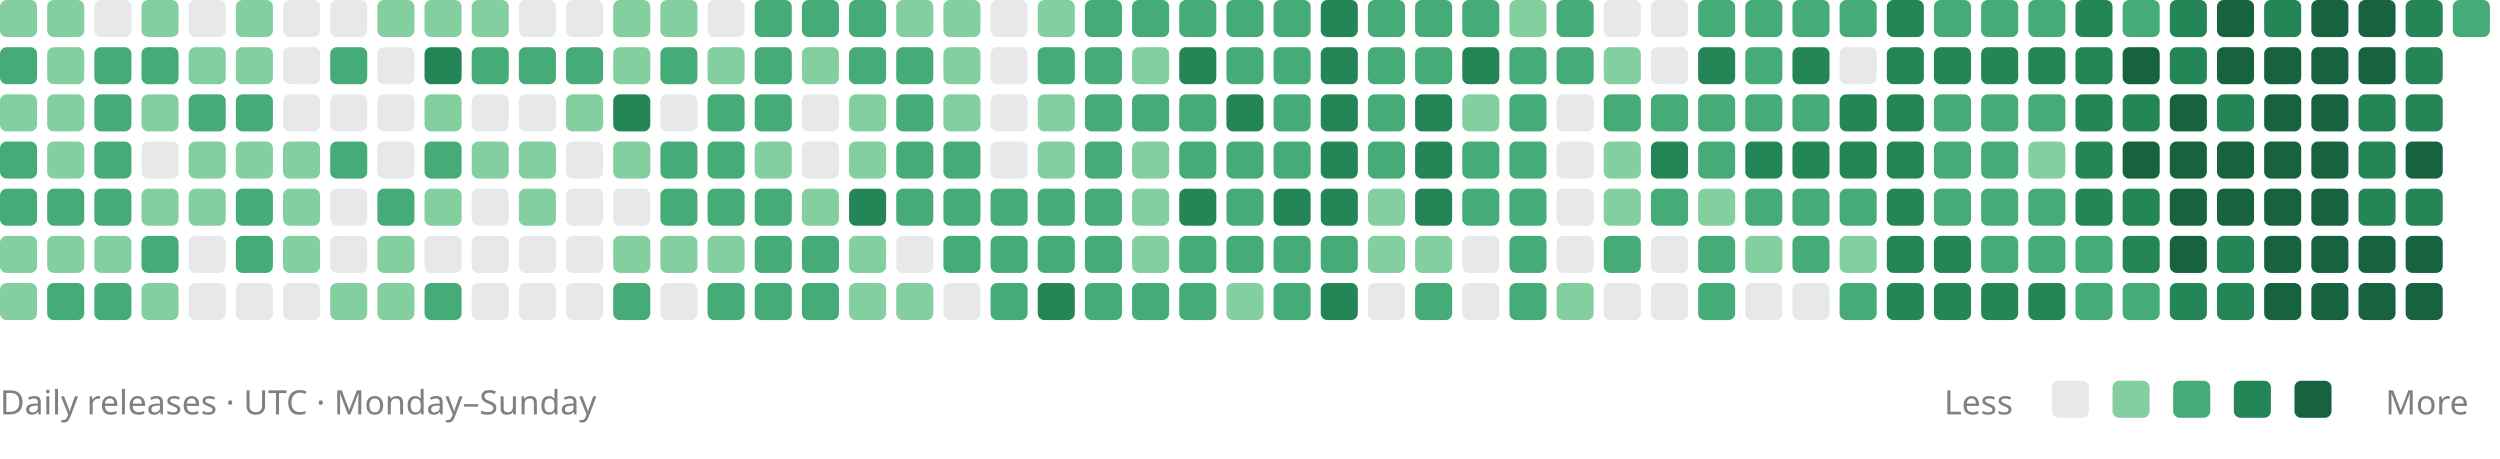
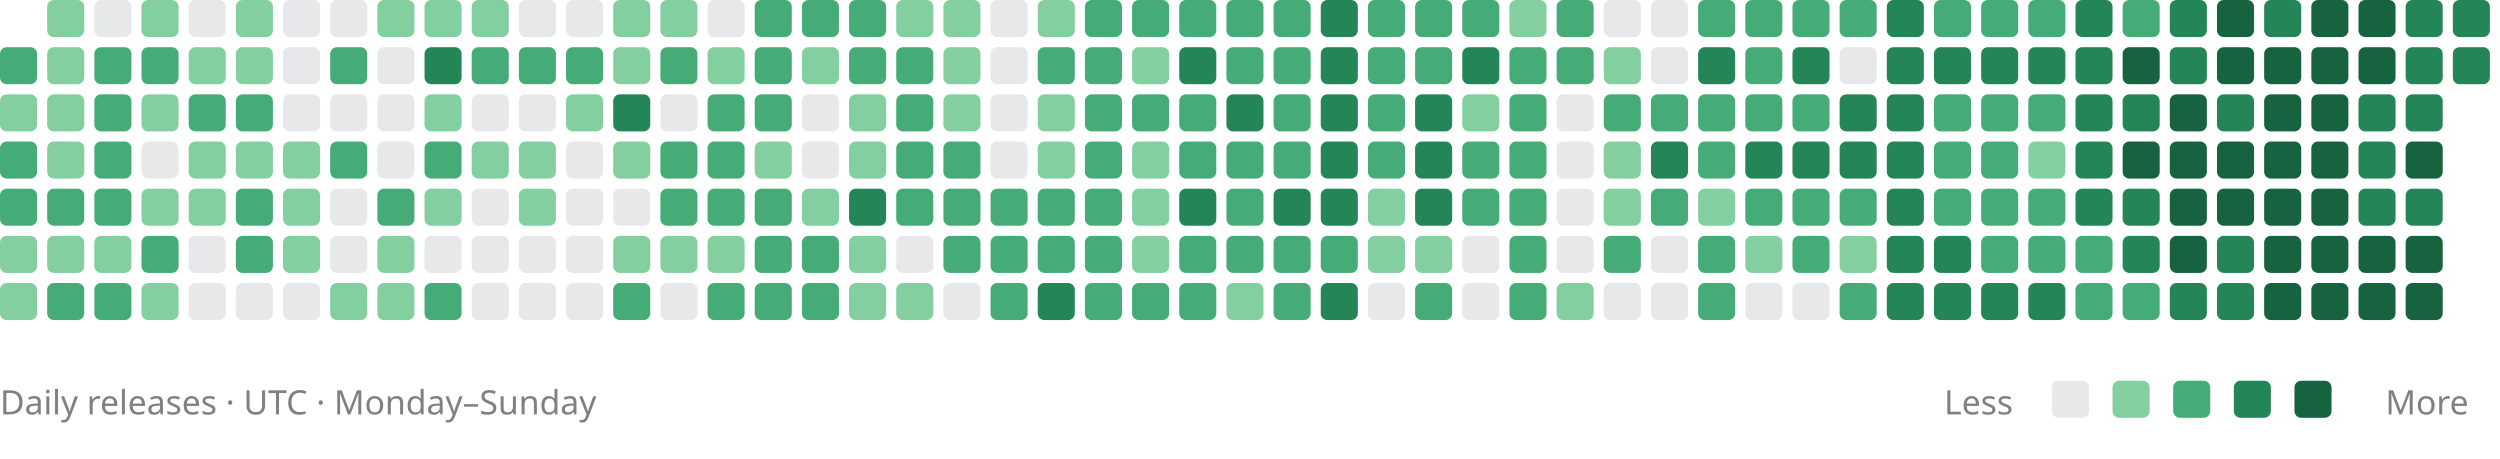
<svg xmlns="http://www.w3.org/2000/svg" viewBox="0 0 742 136" role="img" aria-labelledby="title description">
-   <rect x="0" y="0" width="11" height="11" rx="2" fill="#83cfa0" />
  <rect x="0" y="14" width="11" height="11" rx="2" fill="#45ac78" />
  <rect x="0" y="28" width="11" height="11" rx="2" fill="#83cfa0" />
  <rect x="0" y="42" width="11" height="11" rx="2" fill="#45ac78" />
  <rect x="0" y="56" width="11" height="11" rx="2" fill="#45ac78" />
  <rect x="0" y="70" width="11" height="11" rx="2" fill="#83cfa0" />
  <rect x="0" y="84" width="11" height="11" rx="2" fill="#83cfa0" />
  <rect x="14" y="0" width="11" height="11" rx="2" fill="#83cfa0" />
  <rect x="14" y="14" width="11" height="11" rx="2" fill="#83cfa0" />
  <rect x="14" y="28" width="11" height="11" rx="2" fill="#83cfa0" />
  <rect x="14" y="42" width="11" height="11" rx="2" fill="#83cfa0" />
  <rect x="14" y="56" width="11" height="11" rx="2" fill="#45ac78" />
  <rect x="14" y="70" width="11" height="11" rx="2" fill="#83cfa0" />
  <rect x="14" y="84" width="11" height="11" rx="2" fill="#45ac78" />
  <rect x="28" y="0" width="11" height="11" rx="2" fill="#88909633" />
  <rect x="28" y="14" width="11" height="11" rx="2" fill="#45ac78" />
  <rect x="28" y="28" width="11" height="11" rx="2" fill="#45ac78" />
  <rect x="28" y="42" width="11" height="11" rx="2" fill="#45ac78" />
  <rect x="28" y="56" width="11" height="11" rx="2" fill="#45ac78" />
  <rect x="28" y="70" width="11" height="11" rx="2" fill="#83cfa0" />
  <rect x="28" y="84" width="11" height="11" rx="2" fill="#45ac78" />
  <rect x="42" y="0" width="11" height="11" rx="2" fill="#83cfa0" />
  <rect x="42" y="14" width="11" height="11" rx="2" fill="#45ac78" />
  <rect x="42" y="28" width="11" height="11" rx="2" fill="#83cfa0" />
  <rect x="42" y="42" width="11" height="11" rx="2" fill="#88909633" />
  <rect x="42" y="56" width="11" height="11" rx="2" fill="#83cfa0" />
  <rect x="42" y="70" width="11" height="11" rx="2" fill="#45ac78" />
  <rect x="42" y="84" width="11" height="11" rx="2" fill="#83cfa0" />
  <rect x="56" y="0" width="11" height="11" rx="2" fill="#88909633" />
  <rect x="56" y="14" width="11" height="11" rx="2" fill="#83cfa0" />
  <rect x="56" y="28" width="11" height="11" rx="2" fill="#45ac78" />
  <rect x="56" y="42" width="11" height="11" rx="2" fill="#83cfa0" />
  <rect x="56" y="56" width="11" height="11" rx="2" fill="#83cfa0" />
  <rect x="56" y="70" width="11" height="11" rx="2" fill="#88909633" />
  <rect x="56" y="84" width="11" height="11" rx="2" fill="#88909633" />
  <rect x="70" y="0" width="11" height="11" rx="2" fill="#83cfa0" />
  <rect x="70" y="14" width="11" height="11" rx="2" fill="#83cfa0" />
  <rect x="70" y="28" width="11" height="11" rx="2" fill="#45ac78" />
  <rect x="70" y="42" width="11" height="11" rx="2" fill="#83cfa0" />
  <rect x="70" y="56" width="11" height="11" rx="2" fill="#45ac78" />
  <rect x="70" y="70" width="11" height="11" rx="2" fill="#45ac78" />
  <rect x="70" y="84" width="11" height="11" rx="2" fill="#88909633" />
  <rect x="84" y="0" width="11" height="11" rx="2" fill="#88909633" />
  <rect x="84" y="14" width="11" height="11" rx="2" fill="#88909633" />
  <rect x="84" y="28" width="11" height="11" rx="2" fill="#88909633" />
  <rect x="84" y="42" width="11" height="11" rx="2" fill="#83cfa0" />
  <rect x="84" y="56" width="11" height="11" rx="2" fill="#83cfa0" />
  <rect x="84" y="70" width="11" height="11" rx="2" fill="#83cfa0" />
  <rect x="84" y="84" width="11" height="11" rx="2" fill="#88909633" />
  <rect x="98" y="0" width="11" height="11" rx="2" fill="#88909633" />
  <rect x="98" y="14" width="11" height="11" rx="2" fill="#45ac78" />
  <rect x="98" y="28" width="11" height="11" rx="2" fill="#88909633" />
  <rect x="98" y="42" width="11" height="11" rx="2" fill="#45ac78" />
  <rect x="98" y="56" width="11" height="11" rx="2" fill="#88909633" />
  <rect x="98" y="70" width="11" height="11" rx="2" fill="#88909633" />
  <rect x="98" y="84" width="11" height="11" rx="2" fill="#83cfa0" />
  <rect x="112" y="0" width="11" height="11" rx="2" fill="#83cfa0" />
  <rect x="112" y="14" width="11" height="11" rx="2" fill="#88909633" />
  <rect x="112" y="28" width="11" height="11" rx="2" fill="#88909633" />
  <rect x="112" y="42" width="11" height="11" rx="2" fill="#88909633" />
  <rect x="112" y="56" width="11" height="11" rx="2" fill="#45ac78" />
  <rect x="112" y="70" width="11" height="11" rx="2" fill="#83cfa0" />
  <rect x="112" y="84" width="11" height="11" rx="2" fill="#83cfa0" />
  <rect x="126" y="0" width="11" height="11" rx="2" fill="#83cfa0" />
  <rect x="126" y="14" width="11" height="11" rx="2" fill="#248557" />
  <rect x="126" y="28" width="11" height="11" rx="2" fill="#83cfa0" />
  <rect x="126" y="42" width="11" height="11" rx="2" fill="#45ac78" />
  <rect x="126" y="56" width="11" height="11" rx="2" fill="#83cfa0" />
  <rect x="126" y="70" width="11" height="11" rx="2" fill="#88909633" />
  <rect x="126" y="84" width="11" height="11" rx="2" fill="#45ac78" />
  <rect x="140" y="0" width="11" height="11" rx="2" fill="#83cfa0" />
  <rect x="140" y="14" width="11" height="11" rx="2" fill="#45ac78" />
  <rect x="140" y="28" width="11" height="11" rx="2" fill="#88909633" />
  <rect x="140" y="42" width="11" height="11" rx="2" fill="#83cfa0" />
  <rect x="140" y="56" width="11" height="11" rx="2" fill="#88909633" />
  <rect x="140" y="70" width="11" height="11" rx="2" fill="#88909633" />
  <rect x="140" y="84" width="11" height="11" rx="2" fill="#88909633" />
  <rect x="154" y="0" width="11" height="11" rx="2" fill="#88909633" />
  <rect x="154" y="14" width="11" height="11" rx="2" fill="#45ac78" />
  <rect x="154" y="28" width="11" height="11" rx="2" fill="#88909633" />
  <rect x="154" y="42" width="11" height="11" rx="2" fill="#83cfa0" />
  <rect x="154" y="56" width="11" height="11" rx="2" fill="#83cfa0" />
  <rect x="154" y="70" width="11" height="11" rx="2" fill="#88909633" />
  <rect x="154" y="84" width="11" height="11" rx="2" fill="#88909633" />
  <rect x="168" y="0" width="11" height="11" rx="2" fill="#88909633" />
  <rect x="168" y="14" width="11" height="11" rx="2" fill="#45ac78" />
  <rect x="168" y="28" width="11" height="11" rx="2" fill="#83cfa0" />
  <rect x="168" y="42" width="11" height="11" rx="2" fill="#88909633" />
  <rect x="168" y="56" width="11" height="11" rx="2" fill="#88909633" />
  <rect x="168" y="70" width="11" height="11" rx="2" fill="#88909633" />
  <rect x="168" y="84" width="11" height="11" rx="2" fill="#88909633" />
  <rect x="182" y="0" width="11" height="11" rx="2" fill="#83cfa0" />
  <rect x="182" y="14" width="11" height="11" rx="2" fill="#83cfa0" />
  <rect x="182" y="28" width="11" height="11" rx="2" fill="#248557" />
  <rect x="182" y="42" width="11" height="11" rx="2" fill="#83cfa0" />
  <rect x="182" y="56" width="11" height="11" rx="2" fill="#88909633" />
  <rect x="182" y="70" width="11" height="11" rx="2" fill="#83cfa0" />
  <rect x="182" y="84" width="11" height="11" rx="2" fill="#45ac78" />
  <rect x="196" y="0" width="11" height="11" rx="2" fill="#83cfa0" />
  <rect x="196" y="14" width="11" height="11" rx="2" fill="#45ac78" />
  <rect x="196" y="28" width="11" height="11" rx="2" fill="#88909633" />
  <rect x="196" y="42" width="11" height="11" rx="2" fill="#45ac78" />
  <rect x="196" y="56" width="11" height="11" rx="2" fill="#45ac78" />
  <rect x="196" y="70" width="11" height="11" rx="2" fill="#83cfa0" />
  <rect x="196" y="84" width="11" height="11" rx="2" fill="#88909633" />
  <rect x="210" y="0" width="11" height="11" rx="2" fill="#88909633" />
  <rect x="210" y="14" width="11" height="11" rx="2" fill="#83cfa0" />
  <rect x="210" y="28" width="11" height="11" rx="2" fill="#45ac78" />
  <rect x="210" y="42" width="11" height="11" rx="2" fill="#45ac78" />
  <rect x="210" y="56" width="11" height="11" rx="2" fill="#45ac78" />
  <rect x="210" y="70" width="11" height="11" rx="2" fill="#83cfa0" />
  <rect x="210" y="84" width="11" height="11" rx="2" fill="#45ac78" />
  <rect x="224" y="0" width="11" height="11" rx="2" fill="#45ac78" />
  <rect x="224" y="14" width="11" height="11" rx="2" fill="#45ac78" />
  <rect x="224" y="28" width="11" height="11" rx="2" fill="#45ac78" />
  <rect x="224" y="42" width="11" height="11" rx="2" fill="#83cfa0" />
  <rect x="224" y="56" width="11" height="11" rx="2" fill="#45ac78" />
  <rect x="224" y="70" width="11" height="11" rx="2" fill="#45ac78" />
  <rect x="224" y="84" width="11" height="11" rx="2" fill="#45ac78" />
  <rect x="238" y="0" width="11" height="11" rx="2" fill="#45ac78" />
  <rect x="238" y="14" width="11" height="11" rx="2" fill="#83cfa0" />
  <rect x="238" y="28" width="11" height="11" rx="2" fill="#88909633" />
  <rect x="238" y="42" width="11" height="11" rx="2" fill="#88909633" />
  <rect x="238" y="56" width="11" height="11" rx="2" fill="#83cfa0" />
  <rect x="238" y="70" width="11" height="11" rx="2" fill="#45ac78" />
  <rect x="238" y="84" width="11" height="11" rx="2" fill="#45ac78" />
  <rect x="252" y="0" width="11" height="11" rx="2" fill="#45ac78" />
  <rect x="252" y="14" width="11" height="11" rx="2" fill="#45ac78" />
  <rect x="252" y="28" width="11" height="11" rx="2" fill="#83cfa0" />
  <rect x="252" y="42" width="11" height="11" rx="2" fill="#83cfa0" />
  <rect x="252" y="56" width="11" height="11" rx="2" fill="#248557" />
  <rect x="252" y="70" width="11" height="11" rx="2" fill="#83cfa0" />
  <rect x="252" y="84" width="11" height="11" rx="2" fill="#83cfa0" />
  <rect x="266" y="0" width="11" height="11" rx="2" fill="#83cfa0" />
  <rect x="266" y="14" width="11" height="11" rx="2" fill="#45ac78" />
  <rect x="266" y="28" width="11" height="11" rx="2" fill="#45ac78" />
  <rect x="266" y="42" width="11" height="11" rx="2" fill="#45ac78" />
  <rect x="266" y="56" width="11" height="11" rx="2" fill="#45ac78" />
  <rect x="266" y="70" width="11" height="11" rx="2" fill="#88909633" />
  <rect x="266" y="84" width="11" height="11" rx="2" fill="#83cfa0" />
  <rect x="280" y="0" width="11" height="11" rx="2" fill="#83cfa0" />
  <rect x="280" y="14" width="11" height="11" rx="2" fill="#83cfa0" />
  <rect x="280" y="28" width="11" height="11" rx="2" fill="#83cfa0" />
  <rect x="280" y="42" width="11" height="11" rx="2" fill="#45ac78" />
  <rect x="280" y="56" width="11" height="11" rx="2" fill="#45ac78" />
  <rect x="280" y="70" width="11" height="11" rx="2" fill="#45ac78" />
  <rect x="280" y="84" width="11" height="11" rx="2" fill="#88909633" />
  <rect x="294" y="0" width="11" height="11" rx="2" fill="#88909633" />
  <rect x="294" y="14" width="11" height="11" rx="2" fill="#88909633" />
  <rect x="294" y="28" width="11" height="11" rx="2" fill="#88909633" />
  <rect x="294" y="42" width="11" height="11" rx="2" fill="#88909633" />
  <rect x="294" y="56" width="11" height="11" rx="2" fill="#45ac78" />
  <rect x="294" y="70" width="11" height="11" rx="2" fill="#45ac78" />
  <rect x="294" y="84" width="11" height="11" rx="2" fill="#45ac78" />
  <rect x="308" y="0" width="11" height="11" rx="2" fill="#83cfa0" />
  <rect x="308" y="14" width="11" height="11" rx="2" fill="#45ac78" />
  <rect x="308" y="28" width="11" height="11" rx="2" fill="#83cfa0" />
  <rect x="308" y="42" width="11" height="11" rx="2" fill="#83cfa0" />
  <rect x="308" y="56" width="11" height="11" rx="2" fill="#45ac78" />
  <rect x="308" y="70" width="11" height="11" rx="2" fill="#45ac78" />
  <rect x="308" y="84" width="11" height="11" rx="2" fill="#248557" />
  <rect x="322" y="0" width="11" height="11" rx="2" fill="#45ac78" />
  <rect x="322" y="14" width="11" height="11" rx="2" fill="#45ac78" />
  <rect x="322" y="28" width="11" height="11" rx="2" fill="#45ac78" />
  <rect x="322" y="42" width="11" height="11" rx="2" fill="#45ac78" />
  <rect x="322" y="56" width="11" height="11" rx="2" fill="#45ac78" />
  <rect x="322" y="70" width="11" height="11" rx="2" fill="#45ac78" />
  <rect x="322" y="84" width="11" height="11" rx="2" fill="#45ac78" />
  <rect x="336" y="0" width="11" height="11" rx="2" fill="#45ac78" />
  <rect x="336" y="14" width="11" height="11" rx="2" fill="#83cfa0" />
  <rect x="336" y="28" width="11" height="11" rx="2" fill="#45ac78" />
  <rect x="336" y="42" width="11" height="11" rx="2" fill="#83cfa0" />
  <rect x="336" y="56" width="11" height="11" rx="2" fill="#83cfa0" />
  <rect x="336" y="70" width="11" height="11" rx="2" fill="#83cfa0" />
  <rect x="336" y="84" width="11" height="11" rx="2" fill="#45ac78" />
  <rect x="350" y="0" width="11" height="11" rx="2" fill="#45ac78" />
  <rect x="350" y="14" width="11" height="11" rx="2" fill="#248557" />
  <rect x="350" y="28" width="11" height="11" rx="2" fill="#45ac78" />
  <rect x="350" y="42" width="11" height="11" rx="2" fill="#45ac78" />
  <rect x="350" y="56" width="11" height="11" rx="2" fill="#248557" />
  <rect x="350" y="70" width="11" height="11" rx="2" fill="#45ac78" />
  <rect x="350" y="84" width="11" height="11" rx="2" fill="#45ac78" />
  <rect x="364" y="0" width="11" height="11" rx="2" fill="#45ac78" />
  <rect x="364" y="14" width="11" height="11" rx="2" fill="#45ac78" />
  <rect x="364" y="28" width="11" height="11" rx="2" fill="#248557" />
  <rect x="364" y="42" width="11" height="11" rx="2" fill="#45ac78" />
  <rect x="364" y="56" width="11" height="11" rx="2" fill="#45ac78" />
  <rect x="364" y="70" width="11" height="11" rx="2" fill="#45ac78" />
  <rect x="364" y="84" width="11" height="11" rx="2" fill="#83cfa0" />
  <rect x="378" y="0" width="11" height="11" rx="2" fill="#45ac78" />
  <rect x="378" y="14" width="11" height="11" rx="2" fill="#45ac78" />
  <rect x="378" y="28" width="11" height="11" rx="2" fill="#45ac78" />
  <rect x="378" y="42" width="11" height="11" rx="2" fill="#45ac78" />
  <rect x="378" y="56" width="11" height="11" rx="2" fill="#248557" />
  <rect x="378" y="70" width="11" height="11" rx="2" fill="#45ac78" />
  <rect x="378" y="84" width="11" height="11" rx="2" fill="#45ac78" />
  <rect x="392" y="0" width="11" height="11" rx="2" fill="#248557" />
  <rect x="392" y="14" width="11" height="11" rx="2" fill="#248557" />
  <rect x="392" y="28" width="11" height="11" rx="2" fill="#248557" />
  <rect x="392" y="42" width="11" height="11" rx="2" fill="#248557" />
  <rect x="392" y="56" width="11" height="11" rx="2" fill="#248557" />
  <rect x="392" y="70" width="11" height="11" rx="2" fill="#45ac78" />
  <rect x="392" y="84" width="11" height="11" rx="2" fill="#248557" />
  <rect x="406" y="0" width="11" height="11" rx="2" fill="#45ac78" />
  <rect x="406" y="14" width="11" height="11" rx="2" fill="#45ac78" />
  <rect x="406" y="28" width="11" height="11" rx="2" fill="#45ac78" />
  <rect x="406" y="42" width="11" height="11" rx="2" fill="#45ac78" />
  <rect x="406" y="56" width="11" height="11" rx="2" fill="#83cfa0" />
  <rect x="406" y="70" width="11" height="11" rx="2" fill="#83cfa0" />
  <rect x="406" y="84" width="11" height="11" rx="2" fill="#88909633" />
  <rect x="420" y="0" width="11" height="11" rx="2" fill="#45ac78" />
  <rect x="420" y="14" width="11" height="11" rx="2" fill="#45ac78" />
  <rect x="420" y="28" width="11" height="11" rx="2" fill="#248557" />
  <rect x="420" y="42" width="11" height="11" rx="2" fill="#248557" />
  <rect x="420" y="56" width="11" height="11" rx="2" fill="#248557" />
  <rect x="420" y="70" width="11" height="11" rx="2" fill="#83cfa0" />
  <rect x="420" y="84" width="11" height="11" rx="2" fill="#45ac78" />
  <rect x="434" y="0" width="11" height="11" rx="2" fill="#45ac78" />
  <rect x="434" y="14" width="11" height="11" rx="2" fill="#248557" />
  <rect x="434" y="28" width="11" height="11" rx="2" fill="#83cfa0" />
  <rect x="434" y="42" width="11" height="11" rx="2" fill="#45ac78" />
  <rect x="434" y="56" width="11" height="11" rx="2" fill="#45ac78" />
  <rect x="434" y="70" width="11" height="11" rx="2" fill="#88909633" />
  <rect x="434" y="84" width="11" height="11" rx="2" fill="#88909633" />
  <rect x="448" y="0" width="11" height="11" rx="2" fill="#83cfa0" />
  <rect x="448" y="14" width="11" height="11" rx="2" fill="#45ac78" />
  <rect x="448" y="28" width="11" height="11" rx="2" fill="#45ac78" />
  <rect x="448" y="42" width="11" height="11" rx="2" fill="#45ac78" />
  <rect x="448" y="56" width="11" height="11" rx="2" fill="#45ac78" />
  <rect x="448" y="70" width="11" height="11" rx="2" fill="#45ac78" />
  <rect x="448" y="84" width="11" height="11" rx="2" fill="#45ac78" />
  <rect x="462" y="0" width="11" height="11" rx="2" fill="#45ac78" />
  <rect x="462" y="14" width="11" height="11" rx="2" fill="#45ac78" />
  <rect x="462" y="28" width="11" height="11" rx="2" fill="#88909633" />
  <rect x="462" y="42" width="11" height="11" rx="2" fill="#88909633" />
  <rect x="462" y="56" width="11" height="11" rx="2" fill="#88909633" />
  <rect x="462" y="70" width="11" height="11" rx="2" fill="#88909633" />
  <rect x="462" y="84" width="11" height="11" rx="2" fill="#83cfa0" />
  <rect x="476" y="0" width="11" height="11" rx="2" fill="#88909633" />
  <rect x="476" y="14" width="11" height="11" rx="2" fill="#83cfa0" />
  <rect x="476" y="28" width="11" height="11" rx="2" fill="#45ac78" />
  <rect x="476" y="42" width="11" height="11" rx="2" fill="#83cfa0" />
  <rect x="476" y="56" width="11" height="11" rx="2" fill="#83cfa0" />
  <rect x="476" y="70" width="11" height="11" rx="2" fill="#45ac78" />
  <rect x="476" y="84" width="11" height="11" rx="2" fill="#88909633" />
  <rect x="490" y="0" width="11" height="11" rx="2" fill="#88909633" />
  <rect x="490" y="14" width="11" height="11" rx="2" fill="#88909633" />
  <rect x="490" y="28" width="11" height="11" rx="2" fill="#45ac78" />
  <rect x="490" y="42" width="11" height="11" rx="2" fill="#248557" />
  <rect x="490" y="56" width="11" height="11" rx="2" fill="#45ac78" />
  <rect x="490" y="70" width="11" height="11" rx="2" fill="#88909633" />
  <rect x="490" y="84" width="11" height="11" rx="2" fill="#88909633" />
  <rect x="504" y="0" width="11" height="11" rx="2" fill="#45ac78" />
  <rect x="504" y="14" width="11" height="11" rx="2" fill="#248557" />
  <rect x="504" y="28" width="11" height="11" rx="2" fill="#45ac78" />
  <rect x="504" y="42" width="11" height="11" rx="2" fill="#45ac78" />
  <rect x="504" y="56" width="11" height="11" rx="2" fill="#83cfa0" />
  <rect x="504" y="70" width="11" height="11" rx="2" fill="#45ac78" />
  <rect x="504" y="84" width="11" height="11" rx="2" fill="#45ac78" />
  <rect x="518" y="0" width="11" height="11" rx="2" fill="#45ac78" />
  <rect x="518" y="14" width="11" height="11" rx="2" fill="#45ac78" />
  <rect x="518" y="28" width="11" height="11" rx="2" fill="#45ac78" />
  <rect x="518" y="42" width="11" height="11" rx="2" fill="#248557" />
  <rect x="518" y="56" width="11" height="11" rx="2" fill="#45ac78" />
  <rect x="518" y="70" width="11" height="11" rx="2" fill="#83cfa0" />
  <rect x="518" y="84" width="11" height="11" rx="2" fill="#88909633" />
  <rect x="532" y="0" width="11" height="11" rx="2" fill="#45ac78" />
  <rect x="532" y="14" width="11" height="11" rx="2" fill="#248557" />
  <rect x="532" y="28" width="11" height="11" rx="2" fill="#45ac78" />
  <rect x="532" y="42" width="11" height="11" rx="2" fill="#248557" />
  <rect x="532" y="56" width="11" height="11" rx="2" fill="#45ac78" />
  <rect x="532" y="70" width="11" height="11" rx="2" fill="#45ac78" />
  <rect x="532" y="84" width="11" height="11" rx="2" fill="#88909633" />
  <rect x="546" y="0" width="11" height="11" rx="2" fill="#45ac78" />
  <rect x="546" y="14" width="11" height="11" rx="2" fill="#88909633" />
  <rect x="546" y="28" width="11" height="11" rx="2" fill="#248557" />
  <rect x="546" y="42" width="11" height="11" rx="2" fill="#248557" />
  <rect x="546" y="56" width="11" height="11" rx="2" fill="#45ac78" />
  <rect x="546" y="70" width="11" height="11" rx="2" fill="#83cfa0" />
  <rect x="546" y="84" width="11" height="11" rx="2" fill="#45ac78" />
  <rect x="560" y="0" width="11" height="11" rx="2" fill="#248557" />
  <rect x="560" y="14" width="11" height="11" rx="2" fill="#248557" />
  <rect x="560" y="28" width="11" height="11" rx="2" fill="#248557" />
  <rect x="560" y="42" width="11" height="11" rx="2" fill="#248557" />
  <rect x="560" y="56" width="11" height="11" rx="2" fill="#248557" />
  <rect x="560" y="70" width="11" height="11" rx="2" fill="#248557" />
  <rect x="560" y="84" width="11" height="11" rx="2" fill="#248557" />
  <rect x="574" y="0" width="11" height="11" rx="2" fill="#45ac78" />
  <rect x="574" y="14" width="11" height="11" rx="2" fill="#248557" />
  <rect x="574" y="28" width="11" height="11" rx="2" fill="#45ac78" />
  <rect x="574" y="42" width="11" height="11" rx="2" fill="#45ac78" />
  <rect x="574" y="56" width="11" height="11" rx="2" fill="#45ac78" />
  <rect x="574" y="70" width="11" height="11" rx="2" fill="#248557" />
  <rect x="574" y="84" width="11" height="11" rx="2" fill="#248557" />
  <rect x="588" y="0" width="11" height="11" rx="2" fill="#45ac78" />
  <rect x="588" y="14" width="11" height="11" rx="2" fill="#248557" />
  <rect x="588" y="28" width="11" height="11" rx="2" fill="#45ac78" />
  <rect x="588" y="42" width="11" height="11" rx="2" fill="#45ac78" />
  <rect x="588" y="56" width="11" height="11" rx="2" fill="#45ac78" />
  <rect x="588" y="70" width="11" height="11" rx="2" fill="#45ac78" />
  <rect x="588" y="84" width="11" height="11" rx="2" fill="#248557" />
  <rect x="602" y="0" width="11" height="11" rx="2" fill="#45ac78" />
  <rect x="602" y="14" width="11" height="11" rx="2" fill="#248557" />
  <rect x="602" y="28" width="11" height="11" rx="2" fill="#45ac78" />
  <rect x="602" y="42" width="11" height="11" rx="2" fill="#83cfa0" />
  <rect x="602" y="56" width="11" height="11" rx="2" fill="#45ac78" />
  <rect x="602" y="70" width="11" height="11" rx="2" fill="#45ac78" />
  <rect x="602" y="84" width="11" height="11" rx="2" fill="#248557" />
  <rect x="616" y="0" width="11" height="11" rx="2" fill="#248557" />
  <rect x="616" y="14" width="11" height="11" rx="2" fill="#248557" />
  <rect x="616" y="28" width="11" height="11" rx="2" fill="#248557" />
  <rect x="616" y="42" width="11" height="11" rx="2" fill="#248557" />
  <rect x="616" y="56" width="11" height="11" rx="2" fill="#248557" />
  <rect x="616" y="70" width="11" height="11" rx="2" fill="#45ac78" />
  <rect x="616" y="84" width="11" height="11" rx="2" fill="#45ac78" />
  <rect x="630" y="0" width="11" height="11" rx="2" fill="#45ac78" />
  <rect x="630" y="14" width="11" height="11" rx="2" fill="#17623f" />
  <rect x="630" y="28" width="11" height="11" rx="2" fill="#248557" />
  <rect x="630" y="42" width="11" height="11" rx="2" fill="#17623f" />
  <rect x="630" y="56" width="11" height="11" rx="2" fill="#248557" />
  <rect x="630" y="70" width="11" height="11" rx="2" fill="#248557" />
  <rect x="630" y="84" width="11" height="11" rx="2" fill="#45ac78" />
  <rect x="644" y="0" width="11" height="11" rx="2" fill="#248557" />
  <rect x="644" y="14" width="11" height="11" rx="2" fill="#248557" />
  <rect x="644" y="28" width="11" height="11" rx="2" fill="#17623f" />
  <rect x="644" y="42" width="11" height="11" rx="2" fill="#17623f" />
  <rect x="644" y="56" width="11" height="11" rx="2" fill="#17623f" />
  <rect x="644" y="70" width="11" height="11" rx="2" fill="#17623f" />
  <rect x="644" y="84" width="11" height="11" rx="2" fill="#248557" />
  <rect x="658" y="0" width="11" height="11" rx="2" fill="#17623f" />
  <rect x="658" y="14" width="11" height="11" rx="2" fill="#17623f" />
  <rect x="658" y="28" width="11" height="11" rx="2" fill="#248557" />
  <rect x="658" y="42" width="11" height="11" rx="2" fill="#17623f" />
  <rect x="658" y="56" width="11" height="11" rx="2" fill="#17623f" />
  <rect x="658" y="70" width="11" height="11" rx="2" fill="#248557" />
  <rect x="658" y="84" width="11" height="11" rx="2" fill="#248557" />
  <rect x="672" y="0" width="11" height="11" rx="2" fill="#248557" />
  <rect x="672" y="14" width="11" height="11" rx="2" fill="#17623f" />
  <rect x="672" y="28" width="11" height="11" rx="2" fill="#17623f" />
  <rect x="672" y="42" width="11" height="11" rx="2" fill="#17623f" />
  <rect x="672" y="56" width="11" height="11" rx="2" fill="#17623f" />
  <rect x="672" y="70" width="11" height="11" rx="2" fill="#17623f" />
  <rect x="672" y="84" width="11" height="11" rx="2" fill="#17623f" />
  <rect x="686" y="0" width="11" height="11" rx="2" fill="#17623f" />
  <rect x="686" y="14" width="11" height="11" rx="2" fill="#17623f" />
  <rect x="686" y="28" width="11" height="11" rx="2" fill="#17623f" />
  <rect x="686" y="42" width="11" height="11" rx="2" fill="#17623f" />
  <rect x="686" y="56" width="11" height="11" rx="2" fill="#17623f" />
  <rect x="686" y="70" width="11" height="11" rx="2" fill="#17623f" />
  <rect x="686" y="84" width="11" height="11" rx="2" fill="#17623f" />
  <rect x="700" y="0" width="11" height="11" rx="2" fill="#17623f" />
  <rect x="700" y="14" width="11" height="11" rx="2" fill="#17623f" />
  <rect x="700" y="28" width="11" height="11" rx="2" fill="#248557" />
  <rect x="700" y="42" width="11" height="11" rx="2" fill="#248557" />
  <rect x="700" y="56" width="11" height="11" rx="2" fill="#248557" />
  <rect x="700" y="70" width="11" height="11" rx="2" fill="#17623f" />
  <rect x="700" y="84" width="11" height="11" rx="2" fill="#17623f" />
  <rect x="714" y="0" width="11" height="11" rx="2" fill="#248557" />
  <rect x="714" y="14" width="11" height="11" rx="2" fill="#248557" />
  <rect x="714" y="28" width="11" height="11" rx="2" fill="#248557" />
  <rect x="714" y="42" width="11" height="11" rx="2" fill="#17623f" />
  <rect x="714" y="56" width="11" height="11" rx="2" fill="#248557" />
  <rect x="714" y="70" width="11" height="11" rx="2" fill="#17623f" />
  <rect x="714" y="84" width="11" height="11" rx="2" fill="#17623f" />
-   <rect x="728" y="0" width="11" height="11" rx="2" fill="#45ac78" />
+   <rect x="728" y="0" width="11" height="11" rx="2" fill="#248557" />
+   <rect x="728" y="14" width="11" height="11" rx="2" fill="#248557" />
  <g font-family="system-ui, sans-serif" font-size="10" fill="#808080">
    <text x="0" y="123">Daily releases · UTC · Monday–Sunday</text>
    <text x="577" y="123">Less</text>
    <text x="708" y="123">More</text>
  </g>
  <rect x="609" y="113" width="11" height="11" rx="2" fill="#88909633" />
  <rect x="627" y="113" width="11" height="11" rx="2" fill="#83cfa0" />
  <rect x="645" y="113" width="11" height="11" rx="2" fill="#45ac78" />
  <rect x="663" y="113" width="11" height="11" rx="2" fill="#248557" />
  <rect x="681" y="113" width="11" height="11" rx="2" fill="#17623f" />
</svg>
